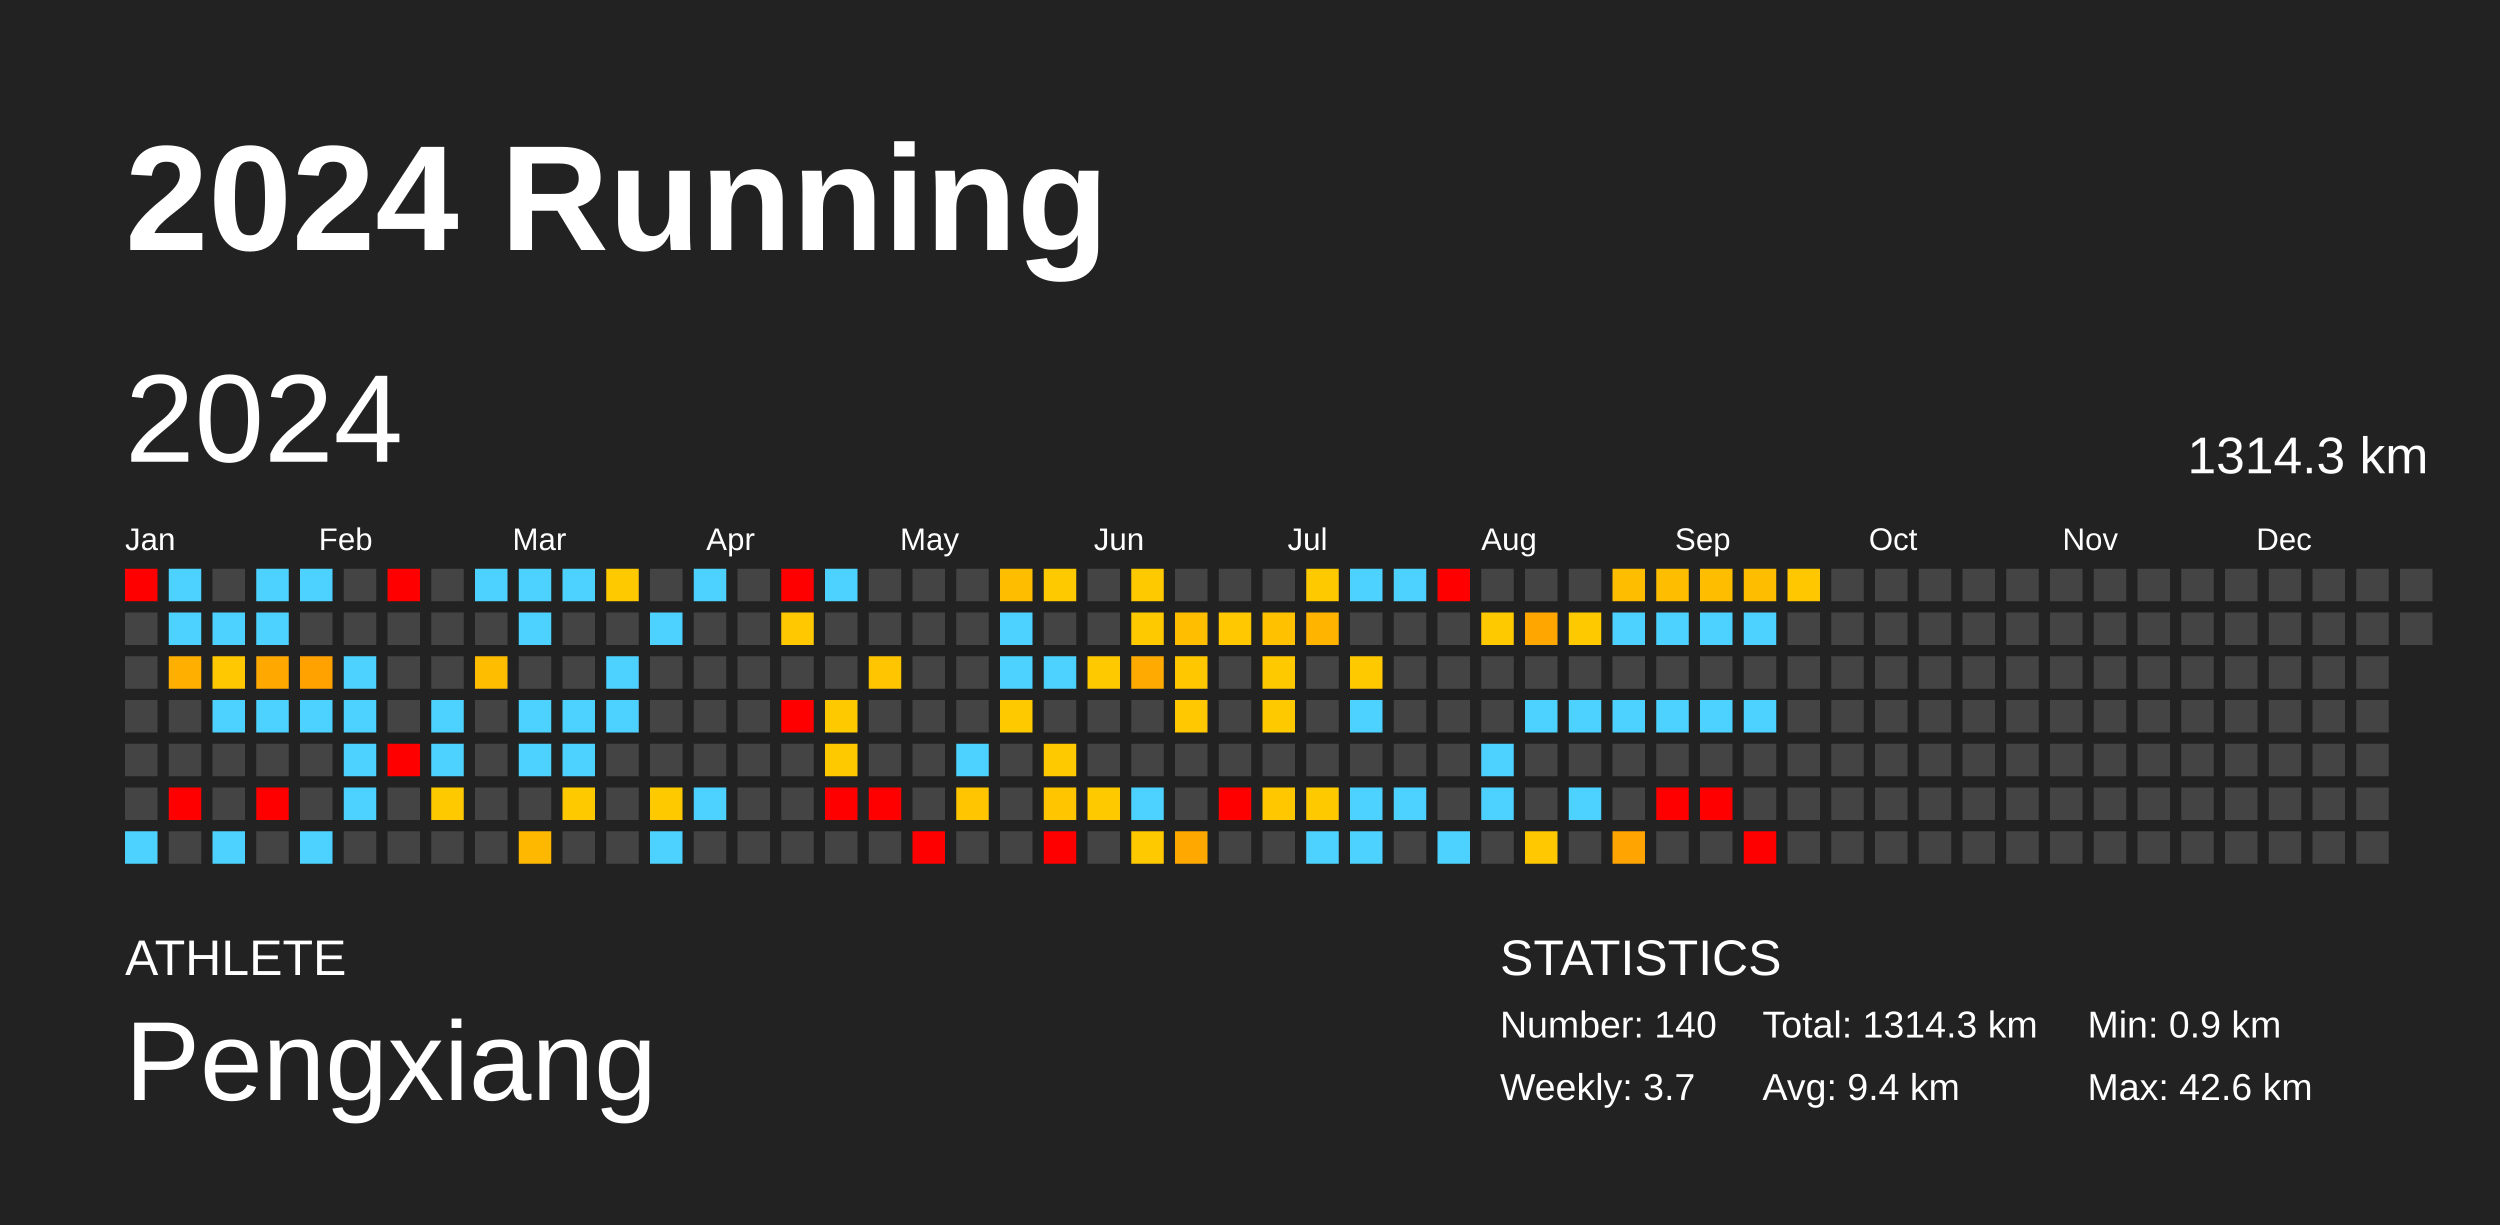
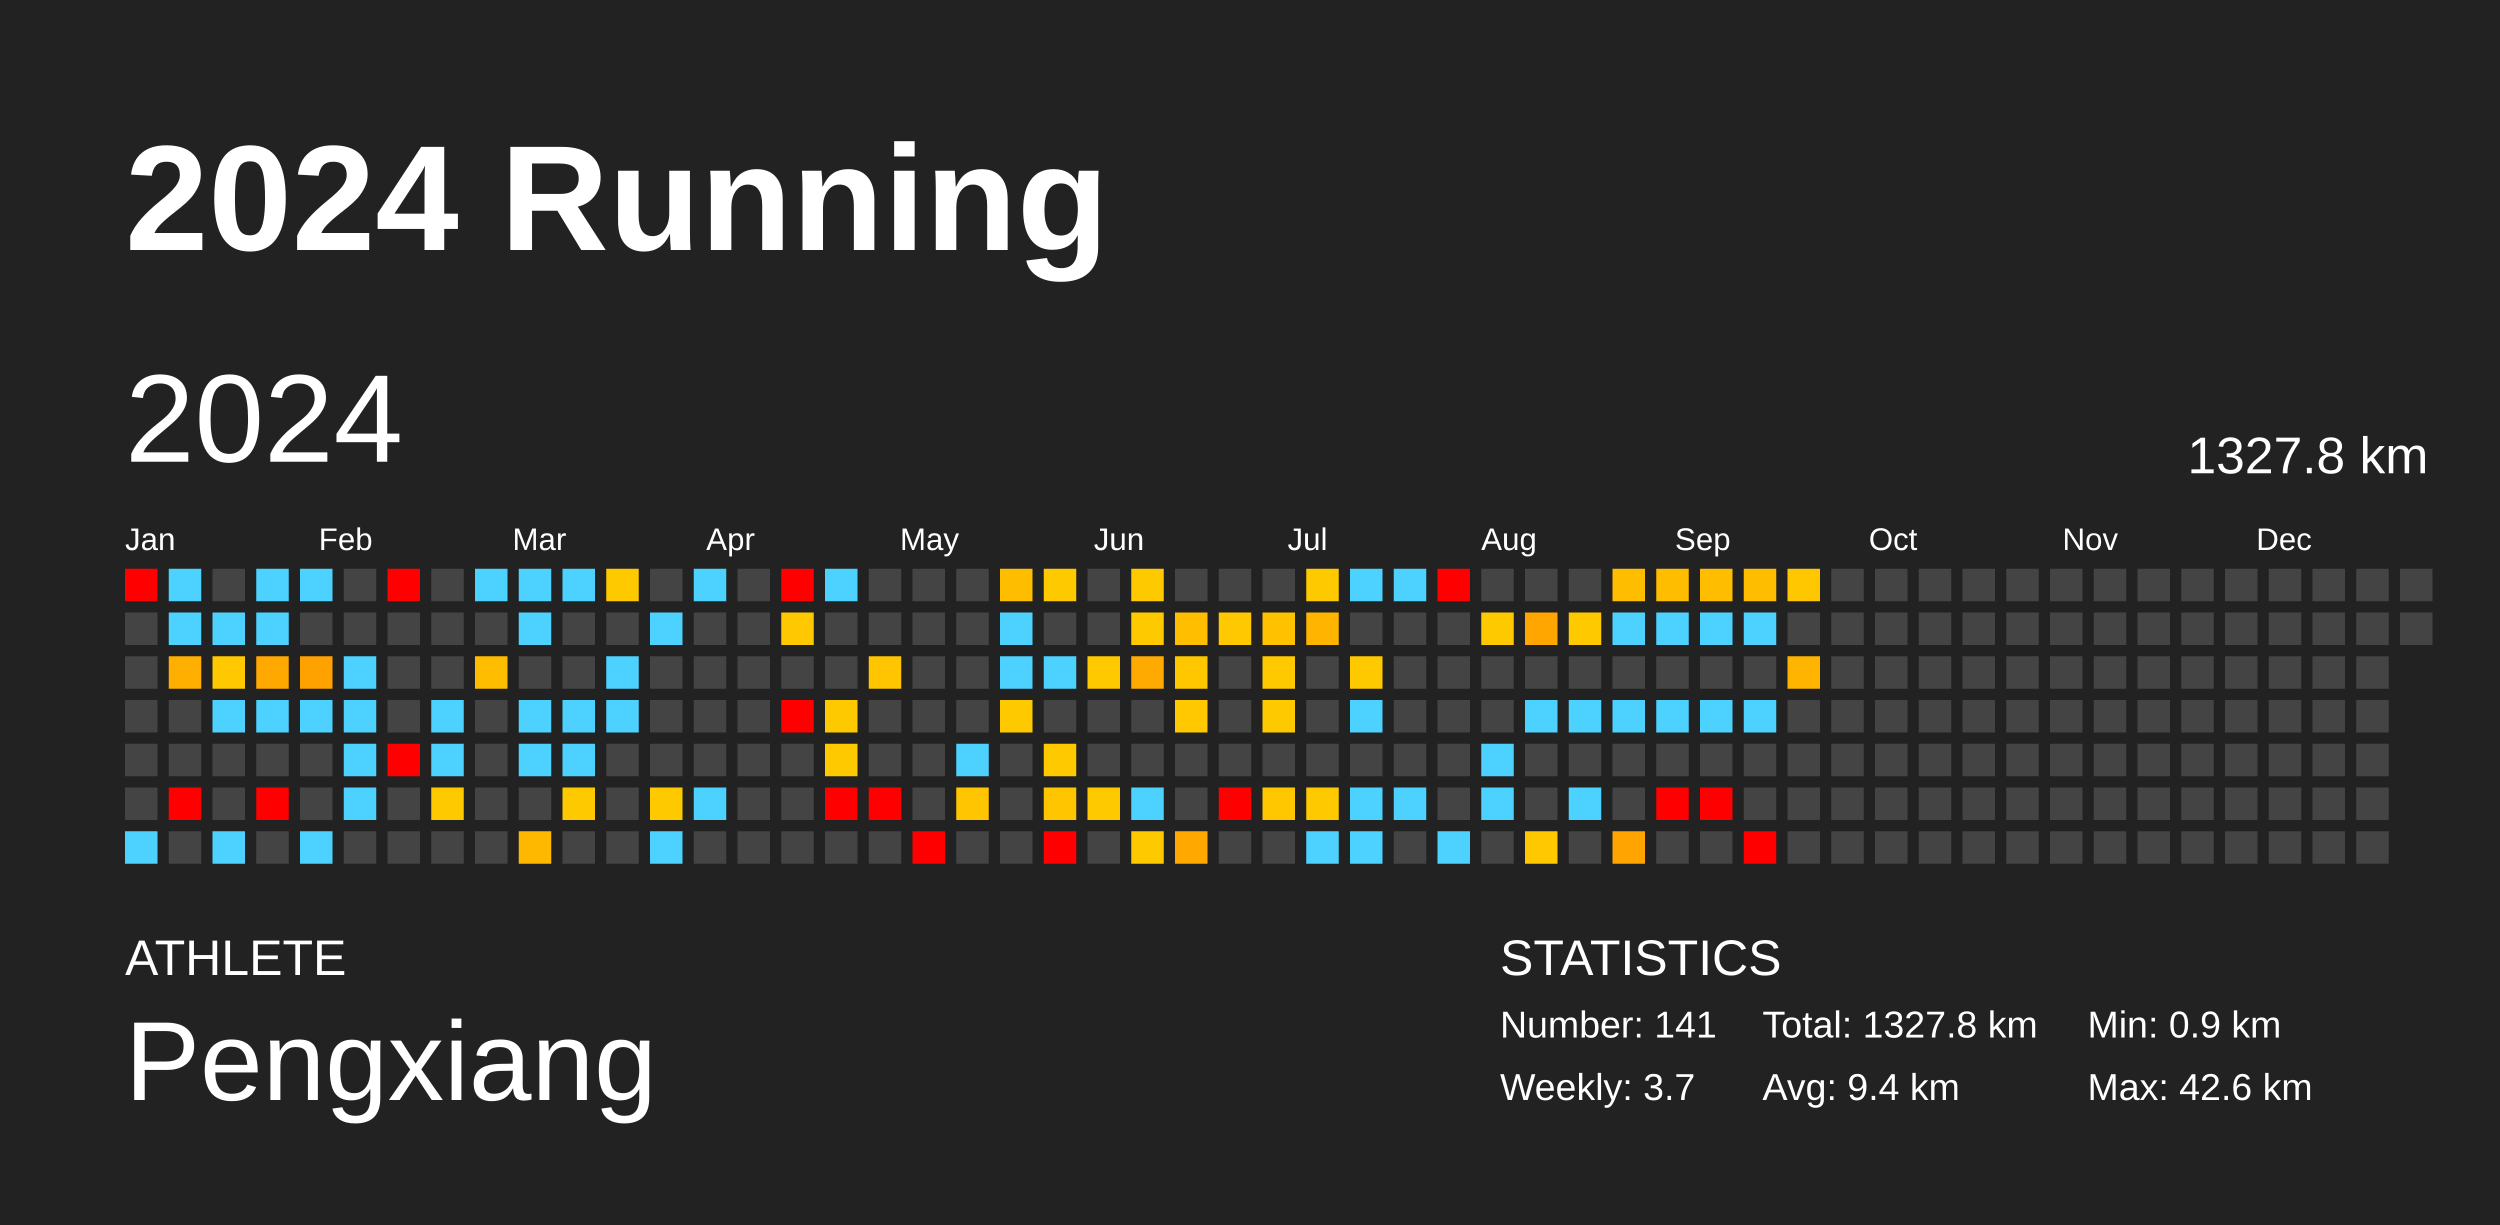
<svg xmlns="http://www.w3.org/2000/svg" baseProfile="full" height="98mm" version="1.1" viewBox="0,0,200,98" width="200mm">
  <defs />
  <rect fill="#222222" height="98" width="200" x="0" y="0" />
  <text fill="#FFFFFF" style="font-size:12px; font-family:Arial; font-weight:bold;" x="10" y="20">2024 Running</text>
  <text fill="#FFFFFF" style="font-size:4px; font-family:Arial" x="10" y="78">ATHLETE</text>
  <text fill="#FFFFFF" style="font-size:9px; font-family:Arial" x="10" y="88">Pengxiang</text>
  <text fill="#FFFFFF" style="font-size:4px; font-family:Arial" x="120" y="78">STATISTICS</text>
-   <text fill="#FFFFFF" style="font-size:3px; font-family:Arial" x="120" y="83">Number: 140</text>
+   <text fill="#FFFFFF" style="font-size:3px; font-family:Arial" x="120" y="83">Number: 141</text>
  <text fill="#FFFFFF" style="font-size:3px; font-family:Arial" x="120" y="88">Weekly: 3.7</text>
-   <text fill="#FFFFFF" style="font-size:3px; font-family:Arial" x="141" y="83">Total: 1314.3 km</text>
+   <text fill="#FFFFFF" style="font-size:3px; font-family:Arial" x="141" y="83">Total: 1327.8 km</text>
  <text fill="#FFFFFF" style="font-size:3px; font-family:Arial" x="141" y="88">Avg: 9.4 km</text>
  <text fill="#FFFFFF" style="font-size:3px; font-family:Arial" x="167" y="83">Min: 0.9 km</text>
  <text fill="#FFFFFF" style="font-size:3px; font-family:Arial" x="167" y="88">Max: 42.6 km</text>
  <text dominant-baseline="hanging" fill="#FFFFFF" style="font-size:10.0px; font-family:Arial;" x="10" y="30">2024</text>
-   <text dominant-baseline="hanging" fill="#FFFFFF" style="font-size:4.125px; font-family:Arial;" x="175" y="35">1314.3 km</text>
+   <text dominant-baseline="hanging" fill="#FFFFFF" style="font-size:4.125px; font-family:Arial;" x="175" y="35">1327.8 km</text>
  <text fill="#FFFFFF" style="font-size:2.5px; font-family:Arial" x="10.0" y="44">Jan</text>
  <text fill="#FFFFFF" style="font-size:2.5px; font-family:Arial" x="25.5" y="44">Feb</text>
  <text fill="#FFFFFF" style="font-size:2.5px; font-family:Arial" x="41.0" y="44">Mar</text>
  <text fill="#FFFFFF" style="font-size:2.5px; font-family:Arial" x="56.5" y="44">Apr</text>
  <text fill="#FFFFFF" style="font-size:2.5px; font-family:Arial" x="72.0" y="44">May</text>
  <text fill="#FFFFFF" style="font-size:2.5px; font-family:Arial" x="87.5" y="44">Jun</text>
  <text fill="#FFFFFF" style="font-size:2.5px; font-family:Arial" x="103.0" y="44">Jul</text>
  <text fill="#FFFFFF" style="font-size:2.5px; font-family:Arial" x="118.5" y="44">Aug</text>
  <text fill="#FFFFFF" style="font-size:2.5px; font-family:Arial" x="134.0" y="44">Sep</text>
  <text fill="#FFFFFF" style="font-size:2.5px; font-family:Arial" x="149.5" y="44">Oct</text>
  <text fill="#FFFFFF" style="font-size:2.5px; font-family:Arial" x="165.0" y="44">Nov</text>
  <text fill="#FFFFFF" style="font-size:2.5px; font-family:Arial" x="180.5" y="44">Dec</text>
  <rect fill="red" height="2.6" width="2.6" x="10.0" y="45.5" />
  <rect fill="#444444" height="2.6" width="2.6" x="10.0" y="49.0" />
  <rect fill="#444444" height="2.6" width="2.6" x="10.0" y="52.5" />
  <rect fill="#444444" height="2.6" width="2.6" x="10.0" y="56.0" />
  <rect fill="#444444" height="2.6" width="2.6" x="10.0" y="59.5" />
  <rect fill="#444444" height="2.6" width="2.6" x="10.0" y="63.0" />
  <rect fill="#4dd2ff" height="2.6" width="2.6" x="10.0" y="66.5" />
  <rect fill="#4dd2ff" height="2.6" width="2.6" x="13.5" y="45.5" />
  <rect fill="#4dd2ff" height="2.6" width="2.6" x="13.5" y="49.0" />
  <rect fill="#ffaf00" height="2.6" width="2.6" x="13.5" y="52.5" />
  <rect fill="#444444" height="2.6" width="2.6" x="13.5" y="56.0" />
  <rect fill="#444444" height="2.6" width="2.6" x="13.5" y="59.5" />
  <rect fill="red" height="2.6" width="2.6" x="13.5" y="63.0" />
  <rect fill="#444444" height="2.6" width="2.6" x="13.5" y="66.5" />
  <rect fill="#444444" height="2.6" width="2.6" x="17.0" y="45.5" />
  <rect fill="#4dd2ff" height="2.6" width="2.6" x="17.0" y="49.0" />
  <rect fill="#ffc800" height="2.6" width="2.6" x="17.0" y="52.5" />
  <rect fill="#4dd2ff" height="2.6" width="2.6" x="17.0" y="56.0" />
  <rect fill="#444444" height="2.6" width="2.6" x="17.0" y="59.5" />
  <rect fill="#444444" height="2.6" width="2.6" x="17.0" y="63.0" />
  <rect fill="#4dd2ff" height="2.6" width="2.6" x="17.0" y="66.5" />
  <rect fill="#4dd2ff" height="2.6" width="2.6" x="20.5" y="45.5" />
  <rect fill="#4dd2ff" height="2.6" width="2.6" x="20.5" y="49.0" />
  <rect fill="#ffa800" height="2.6" width="2.6" x="20.5" y="52.5" />
  <rect fill="#4dd2ff" height="2.6" width="2.6" x="20.5" y="56.0" />
  <rect fill="#444444" height="2.6" width="2.6" x="20.5" y="59.5" />
  <rect fill="red" height="2.6" width="2.6" x="20.5" y="63.0" />
  <rect fill="#444444" height="2.6" width="2.6" x="20.5" y="66.5" />
  <rect fill="#4dd2ff" height="2.6" width="2.6" x="24.0" y="45.5" />
  <rect fill="#444444" height="2.6" width="2.6" x="24.0" y="49.0" />
  <rect fill="#ffa200" height="2.6" width="2.6" x="24.0" y="52.5" />
  <rect fill="#4dd2ff" height="2.6" width="2.6" x="24.0" y="56.0" />
  <rect fill="#444444" height="2.6" width="2.6" x="24.0" y="59.5" />
  <rect fill="#444444" height="2.6" width="2.6" x="24.0" y="63.0" />
  <rect fill="#4dd2ff" height="2.6" width="2.6" x="24.0" y="66.5" />
  <rect fill="#444444" height="2.6" width="2.6" x="27.5" y="45.5" />
  <rect fill="#444444" height="2.6" width="2.6" x="27.5" y="49.0" />
  <rect fill="#4dd2ff" height="2.6" width="2.6" x="27.5" y="52.5" />
  <rect fill="#4dd2ff" height="2.6" width="2.6" x="27.5" y="56.0" />
  <rect fill="#4dd2ff" height="2.6" width="2.6" x="27.5" y="59.5" />
  <rect fill="#4dd2ff" height="2.6" width="2.6" x="27.5" y="63.0" />
  <rect fill="#444444" height="2.6" width="2.6" x="27.5" y="66.5" />
  <rect fill="red" height="2.6" width="2.6" x="31.0" y="45.5" />
  <rect fill="#444444" height="2.6" width="2.6" x="31.0" y="49.0" />
  <rect fill="#444444" height="2.6" width="2.6" x="31.0" y="52.5" />
  <rect fill="#444444" height="2.6" width="2.6" x="31.0" y="56.0" />
  <rect fill="red" height="2.6" width="2.6" x="31.0" y="59.5" />
  <rect fill="#444444" height="2.6" width="2.6" x="31.0" y="63.0" />
  <rect fill="#444444" height="2.6" width="2.6" x="31.0" y="66.5" />
  <rect fill="#444444" height="2.6" width="2.6" x="34.5" y="45.5" />
  <rect fill="#444444" height="2.6" width="2.6" x="34.5" y="49.0" />
  <rect fill="#444444" height="2.6" width="2.6" x="34.5" y="52.5" />
  <rect fill="#4dd2ff" height="2.6" width="2.6" x="34.5" y="56.0" />
  <rect fill="#4dd2ff" height="2.6" width="2.6" x="34.5" y="59.5" />
  <rect fill="#ffc900" height="2.6" width="2.6" x="34.5" y="63.0" />
  <rect fill="#444444" height="2.6" width="2.6" x="34.5" y="66.5" />
  <rect fill="#4dd2ff" height="2.6" width="2.6" x="38.0" y="45.5" />
  <rect fill="#444444" height="2.6" width="2.6" x="38.0" y="49.0" />
  <rect fill="#ffbd00" height="2.6" width="2.6" x="38.0" y="52.5" />
  <rect fill="#444444" height="2.6" width="2.6" x="38.0" y="56.0" />
  <rect fill="#444444" height="2.6" width="2.6" x="38.0" y="59.5" />
  <rect fill="#444444" height="2.6" width="2.6" x="38.0" y="63.0" />
  <rect fill="#444444" height="2.6" width="2.6" x="38.0" y="66.5" />
  <rect fill="#4dd2ff" height="2.6" width="2.6" x="41.5" y="45.5" />
  <rect fill="#4dd2ff" height="2.6" width="2.6" x="41.5" y="49.0" />
  <rect fill="#444444" height="2.6" width="2.6" x="41.5" y="52.5" />
  <rect fill="#4dd2ff" height="2.6" width="2.6" x="41.5" y="56.0" />
  <rect fill="#4dd2ff" height="2.6" width="2.6" x="41.5" y="59.5" />
  <rect fill="#444444" height="2.6" width="2.6" x="41.5" y="63.0" />
  <rect fill="#ffb800" height="2.6" width="2.6" x="41.5" y="66.5" />
  <rect fill="#4dd2ff" height="2.6" width="2.6" x="45.0" y="45.5" />
  <rect fill="#444444" height="2.6" width="2.6" x="45.0" y="49.0" />
  <rect fill="#444444" height="2.6" width="2.6" x="45.0" y="52.5" />
  <rect fill="#4dd2ff" height="2.6" width="2.6" x="45.0" y="56.0" />
  <rect fill="#4dd2ff" height="2.6" width="2.6" x="45.0" y="59.5" />
  <rect fill="#ffc900" height="2.6" width="2.6" x="45.0" y="63.0" />
  <rect fill="#444444" height="2.6" width="2.6" x="45.0" y="66.5" />
  <rect fill="#ffc900" height="2.6" width="2.6" x="48.5" y="45.5" />
  <rect fill="#444444" height="2.6" width="2.6" x="48.5" y="49.0" />
  <rect fill="#4dd2ff" height="2.6" width="2.6" x="48.5" y="52.5" />
  <rect fill="#4dd2ff" height="2.6" width="2.6" x="48.5" y="56.0" />
  <rect fill="#444444" height="2.6" width="2.6" x="48.5" y="59.5" />
  <rect fill="#444444" height="2.6" width="2.6" x="48.5" y="63.0" />
  <rect fill="#444444" height="2.6" width="2.6" x="48.5" y="66.5" />
  <rect fill="#444444" height="2.6" width="2.6" x="52.0" y="45.5" />
  <rect fill="#4dd2ff" height="2.6" width="2.6" x="52.0" y="49.0" />
  <rect fill="#444444" height="2.6" width="2.6" x="52.0" y="52.5" />
  <rect fill="#444444" height="2.6" width="2.6" x="52.0" y="56.0" />
  <rect fill="#444444" height="2.6" width="2.6" x="52.0" y="59.5" />
  <rect fill="#ffc900" height="2.6" width="2.6" x="52.0" y="63.0" />
  <rect fill="#4dd2ff" height="2.6" width="2.6" x="52.0" y="66.5" />
  <rect fill="#4dd2ff" height="2.6" width="2.6" x="55.5" y="45.5" />
  <rect fill="#444444" height="2.6" width="2.6" x="55.5" y="49.0" />
  <rect fill="#444444" height="2.6" width="2.6" x="55.5" y="52.5" />
  <rect fill="#444444" height="2.6" width="2.6" x="55.5" y="56.0" />
  <rect fill="#444444" height="2.6" width="2.6" x="55.5" y="59.5" />
  <rect fill="#4dd2ff" height="2.6" width="2.6" x="55.5" y="63.0" />
  <rect fill="#444444" height="2.6" width="2.6" x="55.5" y="66.5" />
  <rect fill="#444444" height="2.6" width="2.6" x="59.0" y="45.5" />
  <rect fill="#444444" height="2.6" width="2.6" x="59.0" y="49.0" />
  <rect fill="#444444" height="2.6" width="2.6" x="59.0" y="52.5" />
  <rect fill="#444444" height="2.6" width="2.6" x="59.0" y="56.0" />
  <rect fill="#444444" height="2.6" width="2.6" x="59.0" y="59.5" />
  <rect fill="#444444" height="2.6" width="2.6" x="59.0" y="63.0" />
  <rect fill="#444444" height="2.6" width="2.6" x="59.0" y="66.5" />
  <rect fill="red" height="2.6" width="2.6" x="62.5" y="45.5" />
  <rect fill="#ffc800" height="2.6" width="2.6" x="62.5" y="49.0" />
  <rect fill="#444444" height="2.6" width="2.6" x="62.5" y="52.5" />
  <rect fill="red" height="2.6" width="2.6" x="62.5" y="56.0" />
  <rect fill="#444444" height="2.6" width="2.6" x="62.5" y="59.5" />
  <rect fill="#444444" height="2.6" width="2.6" x="62.5" y="63.0" />
  <rect fill="#444444" height="2.6" width="2.6" x="62.5" y="66.5" />
  <rect fill="#4dd2ff" height="2.6" width="2.6" x="66.0" y="45.5" />
  <rect fill="#444444" height="2.6" width="2.6" x="66.0" y="49.0" />
  <rect fill="#444444" height="2.6" width="2.6" x="66.0" y="52.5" />
  <rect fill="#ffc900" height="2.6" width="2.6" x="66.0" y="56.0" />
  <rect fill="#ffc900" height="2.6" width="2.6" x="66.0" y="59.5" />
  <rect fill="red" height="2.6" width="2.6" x="66.0" y="63.0" />
  <rect fill="#444444" height="2.6" width="2.6" x="66.0" y="66.5" />
  <rect fill="#444444" height="2.6" width="2.6" x="69.5" y="45.5" />
  <rect fill="#444444" height="2.6" width="2.6" x="69.5" y="49.0" />
  <rect fill="#ffc500" height="2.6" width="2.6" x="69.5" y="52.5" />
  <rect fill="#444444" height="2.6" width="2.6" x="69.5" y="56.0" />
  <rect fill="#444444" height="2.6" width="2.6" x="69.5" y="59.5" />
  <rect fill="red" height="2.6" width="2.6" x="69.5" y="63.0" />
  <rect fill="#444444" height="2.6" width="2.6" x="69.5" y="66.5" />
  <rect fill="#444444" height="2.6" width="2.6" x="73.0" y="45.5" />
  <rect fill="#444444" height="2.6" width="2.6" x="73.0" y="49.0" />
  <rect fill="#444444" height="2.6" width="2.6" x="73.0" y="52.5" />
  <rect fill="#444444" height="2.6" width="2.6" x="73.0" y="56.0" />
  <rect fill="#444444" height="2.6" width="2.6" x="73.0" y="59.5" />
  <rect fill="#444444" height="2.6" width="2.6" x="73.0" y="63.0" />
  <rect fill="red" height="2.6" width="2.6" x="73.0" y="66.5" />
  <rect fill="#444444" height="2.6" width="2.6" x="76.5" y="45.5" />
  <rect fill="#444444" height="2.6" width="2.6" x="76.5" y="49.0" />
  <rect fill="#444444" height="2.6" width="2.6" x="76.5" y="52.5" />
  <rect fill="#444444" height="2.6" width="2.6" x="76.5" y="56.0" />
  <rect fill="#4dd2ff" height="2.6" width="2.6" x="76.5" y="59.5" />
  <rect fill="#ffc500" height="2.6" width="2.6" x="76.5" y="63.0" />
  <rect fill="#444444" height="2.6" width="2.6" x="76.5" y="66.5" />
  <rect fill="#ffbd00" height="2.6" width="2.6" x="80.0" y="45.5" />
  <rect fill="#4dd2ff" height="2.6" width="2.6" x="80.0" y="49.0" />
  <rect fill="#4dd2ff" height="2.6" width="2.6" x="80.0" y="52.5" />
  <rect fill="#ffc900" height="2.6" width="2.6" x="80.0" y="56.0" />
  <rect fill="#444444" height="2.6" width="2.6" x="80.0" y="59.5" />
  <rect fill="#444444" height="2.6" width="2.6" x="80.0" y="63.0" />
  <rect fill="#444444" height="2.6" width="2.6" x="80.0" y="66.5" />
  <rect fill="#ffc900" height="2.6" width="2.6" x="83.5" y="45.5" />
  <rect fill="#444444" height="2.6" width="2.6" x="83.5" y="49.0" />
  <rect fill="#4dd2ff" height="2.6" width="2.6" x="83.5" y="52.5" />
  <rect fill="#444444" height="2.6" width="2.6" x="83.5" y="56.0" />
  <rect fill="#ffc900" height="2.6" width="2.6" x="83.5" y="59.5" />
  <rect fill="#ffc600" height="2.6" width="2.6" x="83.5" y="63.0" />
  <rect fill="red" height="2.6" width="2.6" x="83.5" y="66.5" />
  <rect fill="#444444" height="2.6" width="2.6" x="87.0" y="45.5" />
  <rect fill="#444444" height="2.6" width="2.6" x="87.0" y="49.0" />
  <rect fill="#ffc900" height="2.6" width="2.6" x="87.0" y="52.5" />
  <rect fill="#444444" height="2.6" width="2.6" x="87.0" y="56.0" />
  <rect fill="#444444" height="2.6" width="2.6" x="87.0" y="59.5" />
  <rect fill="#ffc900" height="2.6" width="2.6" x="87.0" y="63.0" />
  <rect fill="#444444" height="2.6" width="2.6" x="87.0" y="66.5" />
  <rect fill="#ffc900" height="2.6" width="2.6" x="90.5" y="45.5" />
  <rect fill="#ffc900" height="2.6" width="2.6" x="90.5" y="49.0" />
  <rect fill="#ffaa00" height="2.6" width="2.6" x="90.5" y="52.5" />
  <rect fill="#444444" height="2.6" width="2.6" x="90.5" y="56.0" />
  <rect fill="#444444" height="2.6" width="2.6" x="90.5" y="59.5" />
  <rect fill="#4dd2ff" height="2.6" width="2.6" x="90.5" y="63.0" />
  <rect fill="#ffc900" height="2.6" width="2.6" x="90.5" y="66.5" />
  <rect fill="#444444" height="2.6" width="2.6" x="94.0" y="45.5" />
  <rect fill="#ffbe00" height="2.6" width="2.6" x="94.0" y="49.0" />
  <rect fill="#ffc700" height="2.6" width="2.6" x="94.0" y="52.5" />
  <rect fill="#ffc800" height="2.6" width="2.6" x="94.0" y="56.0" />
  <rect fill="#444444" height="2.6" width="2.6" x="94.0" y="59.5" />
  <rect fill="#444444" height="2.6" width="2.6" x="94.0" y="63.0" />
  <rect fill="#ffa900" height="2.6" width="2.6" x="94.0" y="66.5" />
  <rect fill="#444444" height="2.6" width="2.6" x="97.5" y="45.5" />
  <rect fill="#ffc800" height="2.6" width="2.6" x="97.5" y="49.0" />
  <rect fill="#444444" height="2.6" width="2.6" x="97.5" y="52.5" />
  <rect fill="#444444" height="2.6" width="2.6" x="97.5" y="56.0" />
  <rect fill="#444444" height="2.6" width="2.6" x="97.5" y="59.5" />
  <rect fill="red" height="2.6" width="2.6" x="97.5" y="63.0" />
  <rect fill="#444444" height="2.6" width="2.6" x="97.5" y="66.5" />
  <rect fill="#444444" height="2.6" width="2.6" x="101.0" y="45.5" />
  <rect fill="#ffc100" height="2.6" width="2.6" x="101.0" y="49.0" />
  <rect fill="#ffc900" height="2.6" width="2.6" x="101.0" y="52.5" />
  <rect fill="#ffc900" height="2.6" width="2.6" x="101.0" y="56.0" />
  <rect fill="#444444" height="2.6" width="2.6" x="101.0" y="59.5" />
  <rect fill="#ffc700" height="2.6" width="2.6" x="101.0" y="63.0" />
  <rect fill="#444444" height="2.6" width="2.6" x="101.0" y="66.5" />
  <rect fill="#ffc900" height="2.6" width="2.6" x="104.5" y="45.5" />
  <rect fill="#ffb500" height="2.6" width="2.6" x="104.5" y="49.0" />
  <rect fill="#444444" height="2.6" width="2.6" x="104.5" y="52.5" />
  <rect fill="#444444" height="2.6" width="2.6" x="104.5" y="56.0" />
  <rect fill="#444444" height="2.6" width="2.6" x="104.5" y="59.5" />
  <rect fill="#ffc900" height="2.6" width="2.6" x="104.5" y="63.0" />
  <rect fill="#4dd2ff" height="2.6" width="2.6" x="104.5" y="66.5" />
  <rect fill="#4dd2ff" height="2.6" width="2.6" x="108.0" y="45.5" />
  <rect fill="#444444" height="2.6" width="2.6" x="108.0" y="49.0" />
  <rect fill="#ffc900" height="2.6" width="2.6" x="108.0" y="52.5" />
  <rect fill="#4dd2ff" height="2.6" width="2.6" x="108.0" y="56.0" />
  <rect fill="#444444" height="2.6" width="2.6" x="108.0" y="59.5" />
  <rect fill="#4dd2ff" height="2.6" width="2.6" x="108.0" y="63.0" />
  <rect fill="#4dd2ff" height="2.6" width="2.6" x="108.0" y="66.5" />
  <rect fill="#4dd2ff" height="2.6" width="2.6" x="111.5" y="45.5" />
  <rect fill="#444444" height="2.6" width="2.6" x="111.5" y="49.0" />
  <rect fill="#444444" height="2.6" width="2.6" x="111.5" y="52.5" />
  <rect fill="#444444" height="2.6" width="2.6" x="111.5" y="56.0" />
  <rect fill="#444444" height="2.6" width="2.6" x="111.5" y="59.5" />
  <rect fill="#4dd2ff" height="2.6" width="2.6" x="111.5" y="63.0" />
  <rect fill="#444444" height="2.6" width="2.6" x="111.5" y="66.5" />
  <rect fill="red" height="2.6" width="2.6" x="115.0" y="45.5" />
  <rect fill="#444444" height="2.6" width="2.6" x="115.0" y="49.0" />
  <rect fill="#444444" height="2.6" width="2.6" x="115.0" y="52.5" />
  <rect fill="#444444" height="2.6" width="2.6" x="115.0" y="56.0" />
  <rect fill="#444444" height="2.6" width="2.6" x="115.0" y="59.5" />
  <rect fill="#444444" height="2.6" width="2.6" x="115.0" y="63.0" />
  <rect fill="#4dd2ff" height="2.6" width="2.6" x="115.0" y="66.5" />
  <rect fill="#444444" height="2.6" width="2.6" x="118.5" y="45.5" />
  <rect fill="#ffc900" height="2.6" width="2.6" x="118.5" y="49.0" />
  <rect fill="#444444" height="2.6" width="2.6" x="118.5" y="52.5" />
  <rect fill="#444444" height="2.6" width="2.6" x="118.5" y="56.0" />
  <rect fill="#4dd2ff" height="2.6" width="2.6" x="118.5" y="59.5" />
  <rect fill="#4dd2ff" height="2.6" width="2.6" x="118.5" y="63.0" />
  <rect fill="#444444" height="2.6" width="2.6" x="118.5" y="66.5" />
  <rect fill="#444444" height="2.6" width="2.6" x="122.0" y="45.5" />
  <rect fill="#ffa700" height="2.6" width="2.6" x="122.0" y="49.0" />
  <rect fill="#444444" height="2.6" width="2.6" x="122.0" y="52.5" />
  <rect fill="#4dd2ff" height="2.6" width="2.6" x="122.0" y="56.0" />
  <rect fill="#444444" height="2.6" width="2.6" x="122.0" y="59.5" />
  <rect fill="#444444" height="2.6" width="2.6" x="122.0" y="63.0" />
  <rect fill="#ffc800" height="2.6" width="2.6" x="122.0" y="66.5" />
  <rect fill="#444444" height="2.6" width="2.6" x="125.5" y="45.5" />
  <rect fill="#ffc900" height="2.6" width="2.6" x="125.5" y="49.0" />
  <rect fill="#444444" height="2.6" width="2.6" x="125.5" y="52.5" />
  <rect fill="#4dd2ff" height="2.6" width="2.6" x="125.5" y="56.0" />
  <rect fill="#444444" height="2.6" width="2.6" x="125.5" y="59.5" />
  <rect fill="#4dd2ff" height="2.6" width="2.6" x="125.5" y="63.0" />
  <rect fill="#444444" height="2.6" width="2.6" x="125.5" y="66.5" />
  <rect fill="#ffbd00" height="2.6" width="2.6" x="129.0" y="45.5" />
  <rect fill="#4dd2ff" height="2.6" width="2.6" x="129.0" y="49.0" />
  <rect fill="#444444" height="2.6" width="2.6" x="129.0" y="52.5" />
  <rect fill="#4dd2ff" height="2.6" width="2.6" x="129.0" y="56.0" />
  <rect fill="#444444" height="2.6" width="2.6" x="129.0" y="59.5" />
  <rect fill="#444444" height="2.6" width="2.6" x="129.0" y="63.0" />
  <rect fill="#ffa400" height="2.6" width="2.6" x="129.0" y="66.5" />
  <rect fill="#ffbd00" height="2.6" width="2.6" x="132.5" y="45.5" />
  <rect fill="#4dd2ff" height="2.6" width="2.6" x="132.5" y="49.0" />
  <rect fill="#444444" height="2.6" width="2.6" x="132.5" y="52.5" />
  <rect fill="#4dd2ff" height="2.6" width="2.6" x="132.5" y="56.0" />
  <rect fill="#444444" height="2.6" width="2.6" x="132.5" y="59.5" />
  <rect fill="red" height="2.6" width="2.6" x="132.5" y="63.0" />
  <rect fill="#444444" height="2.6" width="2.6" x="132.5" y="66.5" />
  <rect fill="#ffbd00" height="2.6" width="2.6" x="136.0" y="45.5" />
  <rect fill="#4dd2ff" height="2.6" width="2.6" x="136.0" y="49.0" />
  <rect fill="#444444" height="2.6" width="2.6" x="136.0" y="52.5" />
  <rect fill="#4dd2ff" height="2.6" width="2.6" x="136.0" y="56.0" />
  <rect fill="#444444" height="2.6" width="2.6" x="136.0" y="59.5" />
  <rect fill="red" height="2.6" width="2.6" x="136.0" y="63.0" />
  <rect fill="#444444" height="2.6" width="2.6" x="136.0" y="66.5" />
  <rect fill="#ffbd00" height="2.6" width="2.6" x="139.5" y="45.5" />
  <rect fill="#4dd2ff" height="2.6" width="2.6" x="139.5" y="49.0" />
  <rect fill="#444444" height="2.6" width="2.6" x="139.5" y="52.5" />
  <rect fill="#4dd2ff" height="2.6" width="2.6" x="139.5" y="56.0" />
  <rect fill="#444444" height="2.6" width="2.6" x="139.5" y="59.5" />
  <rect fill="#444444" height="2.6" width="2.6" x="139.5" y="63.0" />
  <rect fill="red" height="2.6" width="2.6" x="139.5" y="66.5" />
  <rect fill="#ffc700" height="2.6" width="2.6" x="143.0" y="45.5" />
  <rect fill="#444444" height="2.6" width="2.6" x="143.0" y="49.0" />
-   <rect fill="#444444" height="2.6" width="2.6" x="143.0" y="52.5" />
+   <rect fill="#ffb400" height="2.6" width="2.6" x="143.0" y="52.5" />
  <rect fill="#444444" height="2.6" width="2.6" x="143.0" y="56.0" />
  <rect fill="#444444" height="2.6" width="2.6" x="143.0" y="59.5" />
  <rect fill="#444444" height="2.6" width="2.6" x="143.0" y="63.0" />
  <rect fill="#444444" height="2.6" width="2.6" x="143.0" y="66.5" />
  <rect fill="#444444" height="2.6" width="2.6" x="146.5" y="45.5" />
  <rect fill="#444444" height="2.6" width="2.6" x="146.5" y="49.0" />
  <rect fill="#444444" height="2.6" width="2.6" x="146.5" y="52.5" />
  <rect fill="#444444" height="2.6" width="2.6" x="146.5" y="56.0" />
  <rect fill="#444444" height="2.6" width="2.6" x="146.5" y="59.5" />
  <rect fill="#444444" height="2.6" width="2.6" x="146.5" y="63.0" />
  <rect fill="#444444" height="2.6" width="2.6" x="146.5" y="66.5" />
  <rect fill="#444444" height="2.6" width="2.6" x="150.0" y="45.5" />
  <rect fill="#444444" height="2.6" width="2.6" x="150.0" y="49.0" />
  <rect fill="#444444" height="2.6" width="2.6" x="150.0" y="52.5" />
  <rect fill="#444444" height="2.6" width="2.6" x="150.0" y="56.0" />
  <rect fill="#444444" height="2.6" width="2.6" x="150.0" y="59.5" />
  <rect fill="#444444" height="2.6" width="2.6" x="150.0" y="63.0" />
  <rect fill="#444444" height="2.6" width="2.6" x="150.0" y="66.5" />
  <rect fill="#444444" height="2.6" width="2.6" x="153.5" y="45.5" />
  <rect fill="#444444" height="2.6" width="2.6" x="153.5" y="49.0" />
  <rect fill="#444444" height="2.6" width="2.6" x="153.5" y="52.5" />
  <rect fill="#444444" height="2.6" width="2.6" x="153.5" y="56.0" />
  <rect fill="#444444" height="2.6" width="2.6" x="153.5" y="59.5" />
  <rect fill="#444444" height="2.6" width="2.6" x="153.5" y="63.0" />
  <rect fill="#444444" height="2.6" width="2.6" x="153.5" y="66.5" />
  <rect fill="#444444" height="2.6" width="2.6" x="157.0" y="45.5" />
  <rect fill="#444444" height="2.6" width="2.6" x="157.0" y="49.0" />
  <rect fill="#444444" height="2.6" width="2.6" x="157.0" y="52.5" />
  <rect fill="#444444" height="2.6" width="2.6" x="157.0" y="56.0" />
  <rect fill="#444444" height="2.6" width="2.6" x="157.0" y="59.5" />
  <rect fill="#444444" height="2.6" width="2.6" x="157.0" y="63.0" />
  <rect fill="#444444" height="2.6" width="2.6" x="157.0" y="66.5" />
  <rect fill="#444444" height="2.6" width="2.6" x="160.5" y="45.5" />
  <rect fill="#444444" height="2.6" width="2.6" x="160.5" y="49.0" />
  <rect fill="#444444" height="2.6" width="2.6" x="160.5" y="52.5" />
  <rect fill="#444444" height="2.6" width="2.6" x="160.5" y="56.0" />
  <rect fill="#444444" height="2.6" width="2.6" x="160.5" y="59.5" />
  <rect fill="#444444" height="2.6" width="2.6" x="160.5" y="63.0" />
  <rect fill="#444444" height="2.6" width="2.6" x="160.5" y="66.5" />
  <rect fill="#444444" height="2.6" width="2.6" x="164.0" y="45.5" />
  <rect fill="#444444" height="2.6" width="2.6" x="164.0" y="49.0" />
  <rect fill="#444444" height="2.6" width="2.6" x="164.0" y="52.5" />
  <rect fill="#444444" height="2.6" width="2.6" x="164.0" y="56.0" />
  <rect fill="#444444" height="2.6" width="2.6" x="164.0" y="59.5" />
  <rect fill="#444444" height="2.6" width="2.6" x="164.0" y="63.0" />
  <rect fill="#444444" height="2.6" width="2.6" x="164.0" y="66.5" />
  <rect fill="#444444" height="2.6" width="2.6" x="167.5" y="45.5" />
  <rect fill="#444444" height="2.6" width="2.6" x="167.5" y="49.0" />
  <rect fill="#444444" height="2.6" width="2.6" x="167.5" y="52.5" />
  <rect fill="#444444" height="2.6" width="2.6" x="167.5" y="56.0" />
  <rect fill="#444444" height="2.6" width="2.6" x="167.5" y="59.5" />
  <rect fill="#444444" height="2.6" width="2.6" x="167.5" y="63.0" />
  <rect fill="#444444" height="2.6" width="2.6" x="167.5" y="66.5" />
  <rect fill="#444444" height="2.6" width="2.6" x="171.0" y="45.5" />
  <rect fill="#444444" height="2.6" width="2.6" x="171.0" y="49.0" />
  <rect fill="#444444" height="2.6" width="2.6" x="171.0" y="52.5" />
  <rect fill="#444444" height="2.6" width="2.6" x="171.0" y="56.0" />
  <rect fill="#444444" height="2.6" width="2.6" x="171.0" y="59.5" />
  <rect fill="#444444" height="2.6" width="2.6" x="171.0" y="63.0" />
  <rect fill="#444444" height="2.6" width="2.6" x="171.0" y="66.5" />
  <rect fill="#444444" height="2.6" width="2.6" x="174.5" y="45.5" />
  <rect fill="#444444" height="2.6" width="2.6" x="174.5" y="49.0" />
  <rect fill="#444444" height="2.6" width="2.6" x="174.5" y="52.5" />
  <rect fill="#444444" height="2.6" width="2.6" x="174.5" y="56.0" />
  <rect fill="#444444" height="2.6" width="2.6" x="174.5" y="59.5" />
  <rect fill="#444444" height="2.6" width="2.6" x="174.5" y="63.0" />
  <rect fill="#444444" height="2.6" width="2.6" x="174.5" y="66.5" />
  <rect fill="#444444" height="2.6" width="2.6" x="178.0" y="45.5" />
  <rect fill="#444444" height="2.6" width="2.6" x="178.0" y="49.0" />
  <rect fill="#444444" height="2.6" width="2.6" x="178.0" y="52.5" />
  <rect fill="#444444" height="2.6" width="2.6" x="178.0" y="56.0" />
  <rect fill="#444444" height="2.6" width="2.6" x="178.0" y="59.5" />
  <rect fill="#444444" height="2.6" width="2.6" x="178.0" y="63.0" />
  <rect fill="#444444" height="2.6" width="2.6" x="178.0" y="66.5" />
  <rect fill="#444444" height="2.6" width="2.6" x="181.5" y="45.5" />
  <rect fill="#444444" height="2.6" width="2.6" x="181.5" y="49.0" />
  <rect fill="#444444" height="2.6" width="2.6" x="181.5" y="52.5" />
  <rect fill="#444444" height="2.6" width="2.6" x="181.5" y="56.0" />
  <rect fill="#444444" height="2.6" width="2.6" x="181.5" y="59.5" />
  <rect fill="#444444" height="2.6" width="2.6" x="181.5" y="63.0" />
  <rect fill="#444444" height="2.6" width="2.6" x="181.5" y="66.5" />
  <rect fill="#444444" height="2.6" width="2.6" x="185.0" y="45.5" />
  <rect fill="#444444" height="2.6" width="2.6" x="185.0" y="49.0" />
  <rect fill="#444444" height="2.6" width="2.6" x="185.0" y="52.5" />
  <rect fill="#444444" height="2.6" width="2.6" x="185.0" y="56.0" />
  <rect fill="#444444" height="2.6" width="2.6" x="185.0" y="59.5" />
  <rect fill="#444444" height="2.6" width="2.6" x="185.0" y="63.0" />
  <rect fill="#444444" height="2.6" width="2.6" x="185.0" y="66.5" />
  <rect fill="#444444" height="2.6" width="2.6" x="188.5" y="45.5" />
  <rect fill="#444444" height="2.6" width="2.6" x="188.5" y="49.0" />
  <rect fill="#444444" height="2.6" width="2.6" x="188.5" y="52.5" />
  <rect fill="#444444" height="2.6" width="2.6" x="188.5" y="56.0" />
  <rect fill="#444444" height="2.6" width="2.6" x="188.5" y="59.5" />
  <rect fill="#444444" height="2.6" width="2.6" x="188.5" y="63.0" />
  <rect fill="#444444" height="2.6" width="2.6" x="188.5" y="66.5" />
  <rect fill="#444444" height="2.6" width="2.6" x="192.0" y="45.5" />
  <rect fill="#444444" height="2.6" width="2.6" x="192.0" y="49.0" />
</svg>
